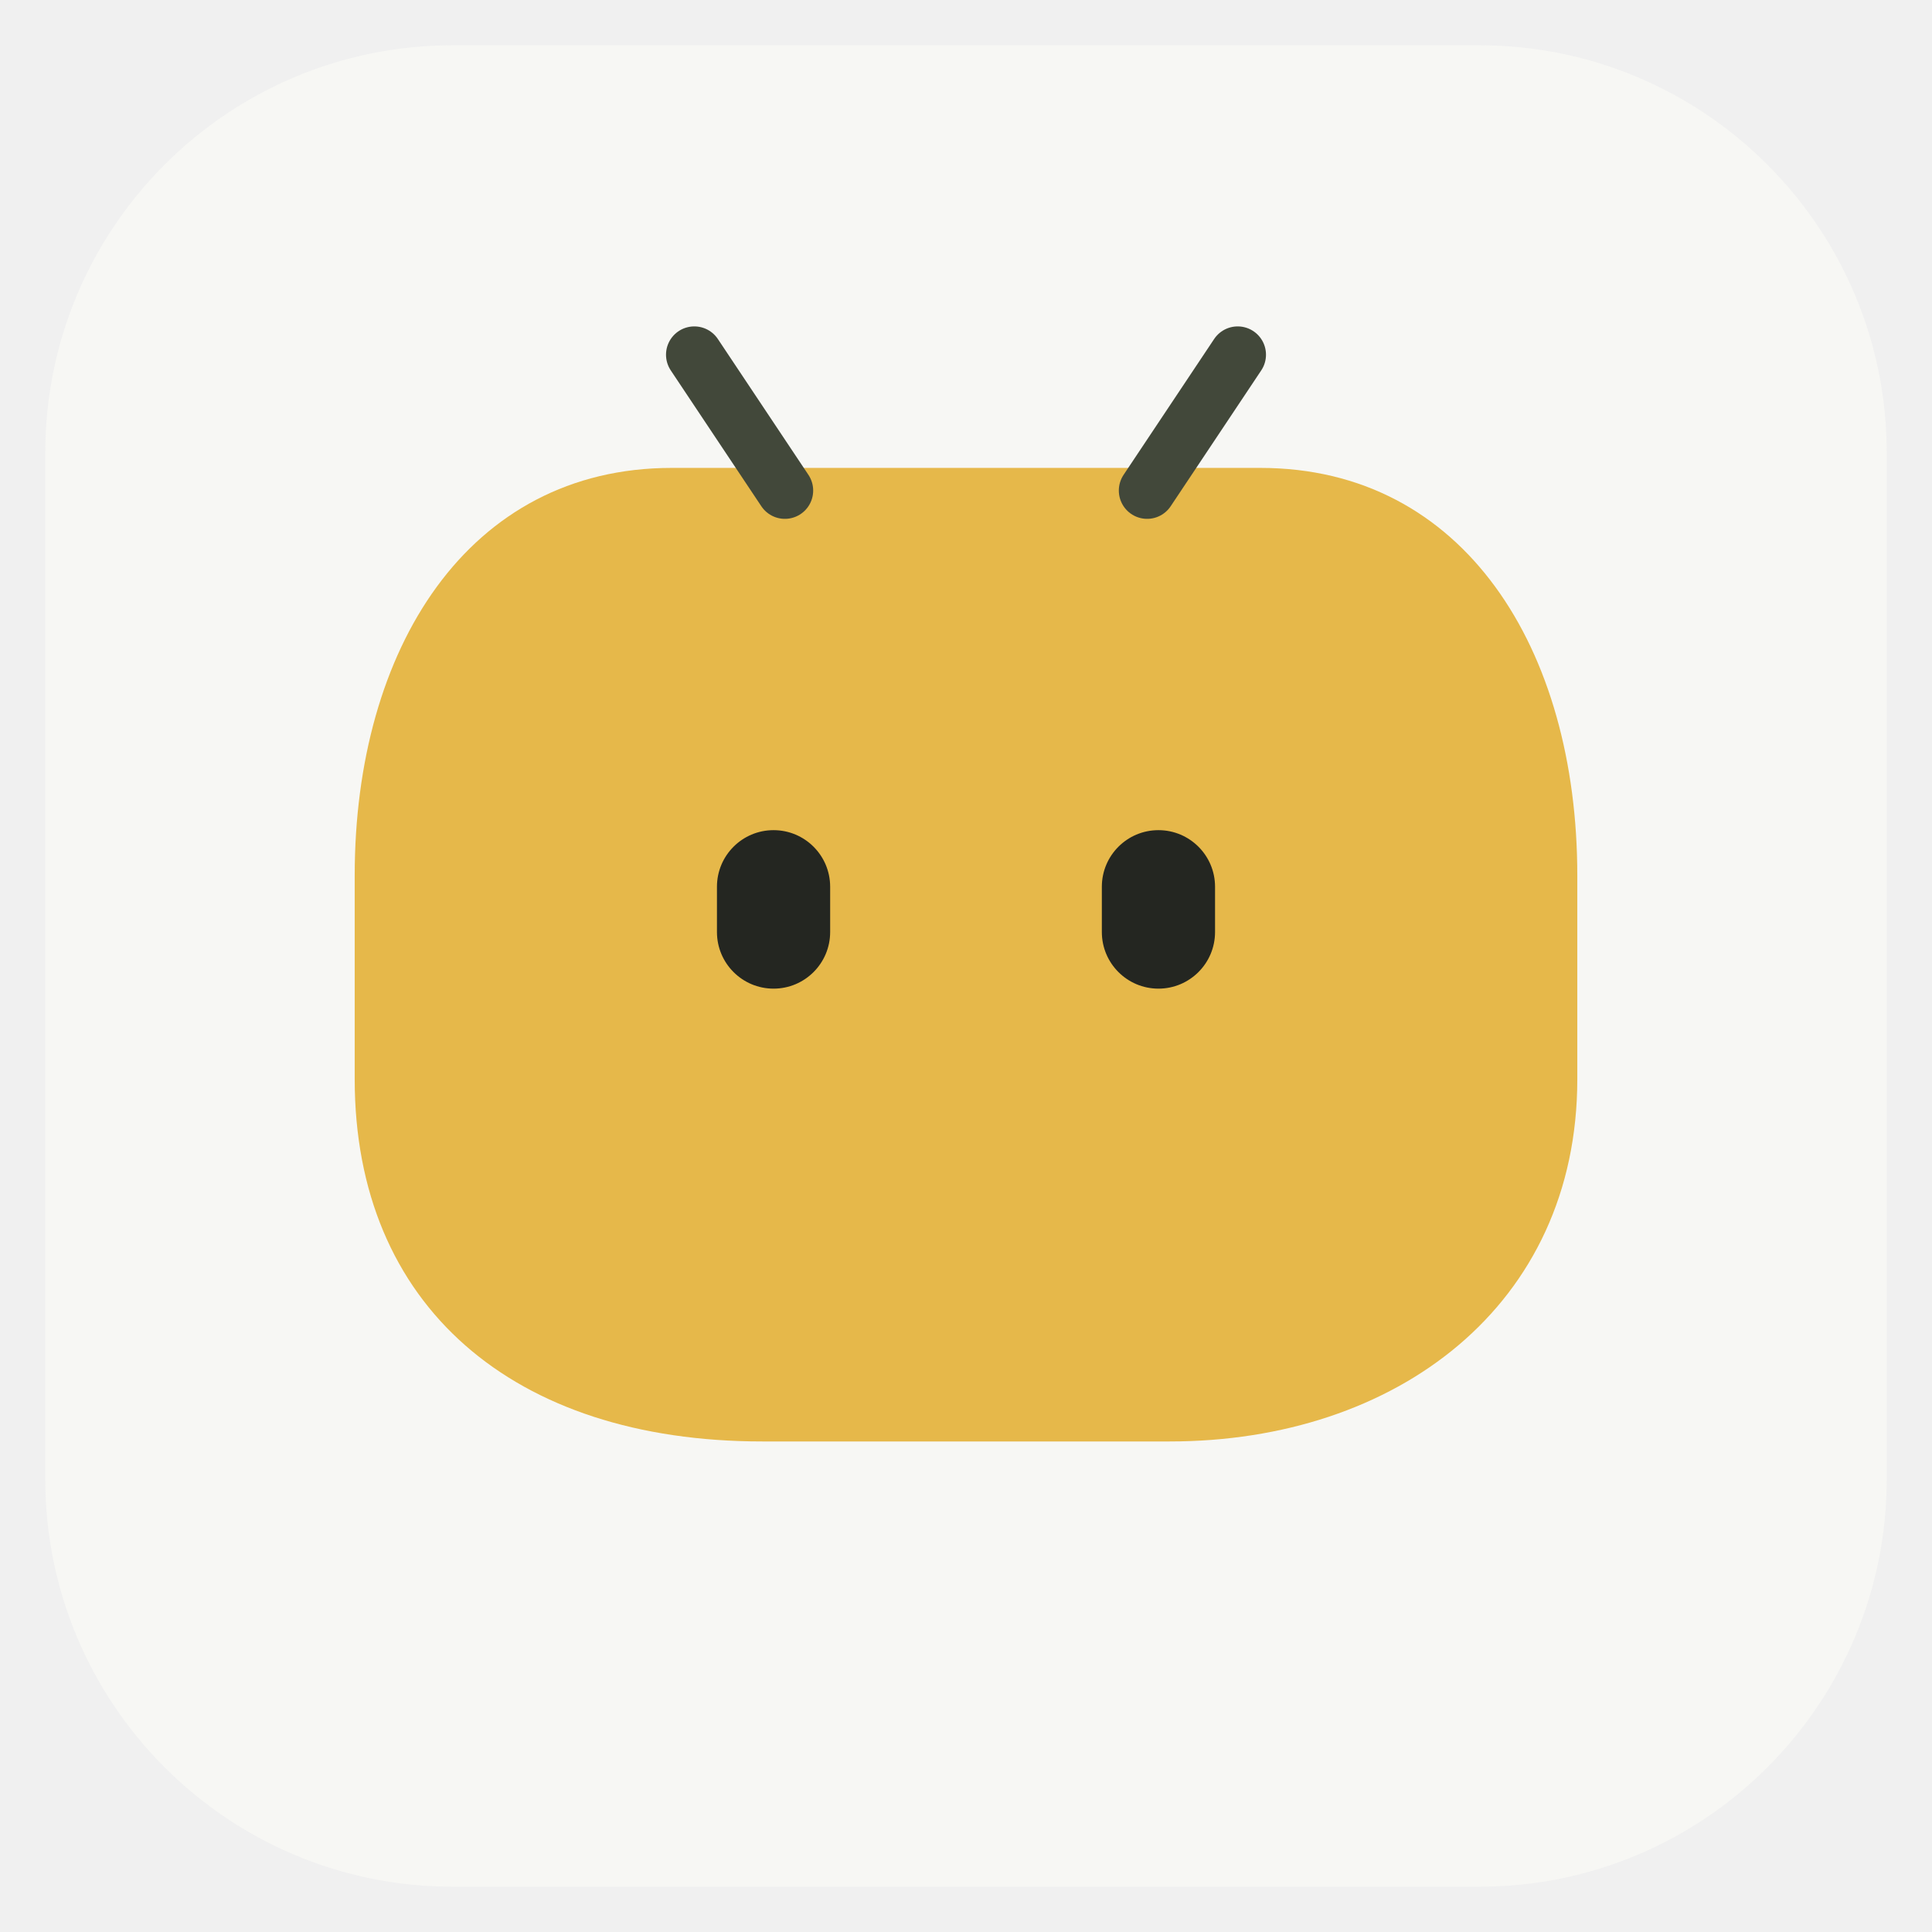
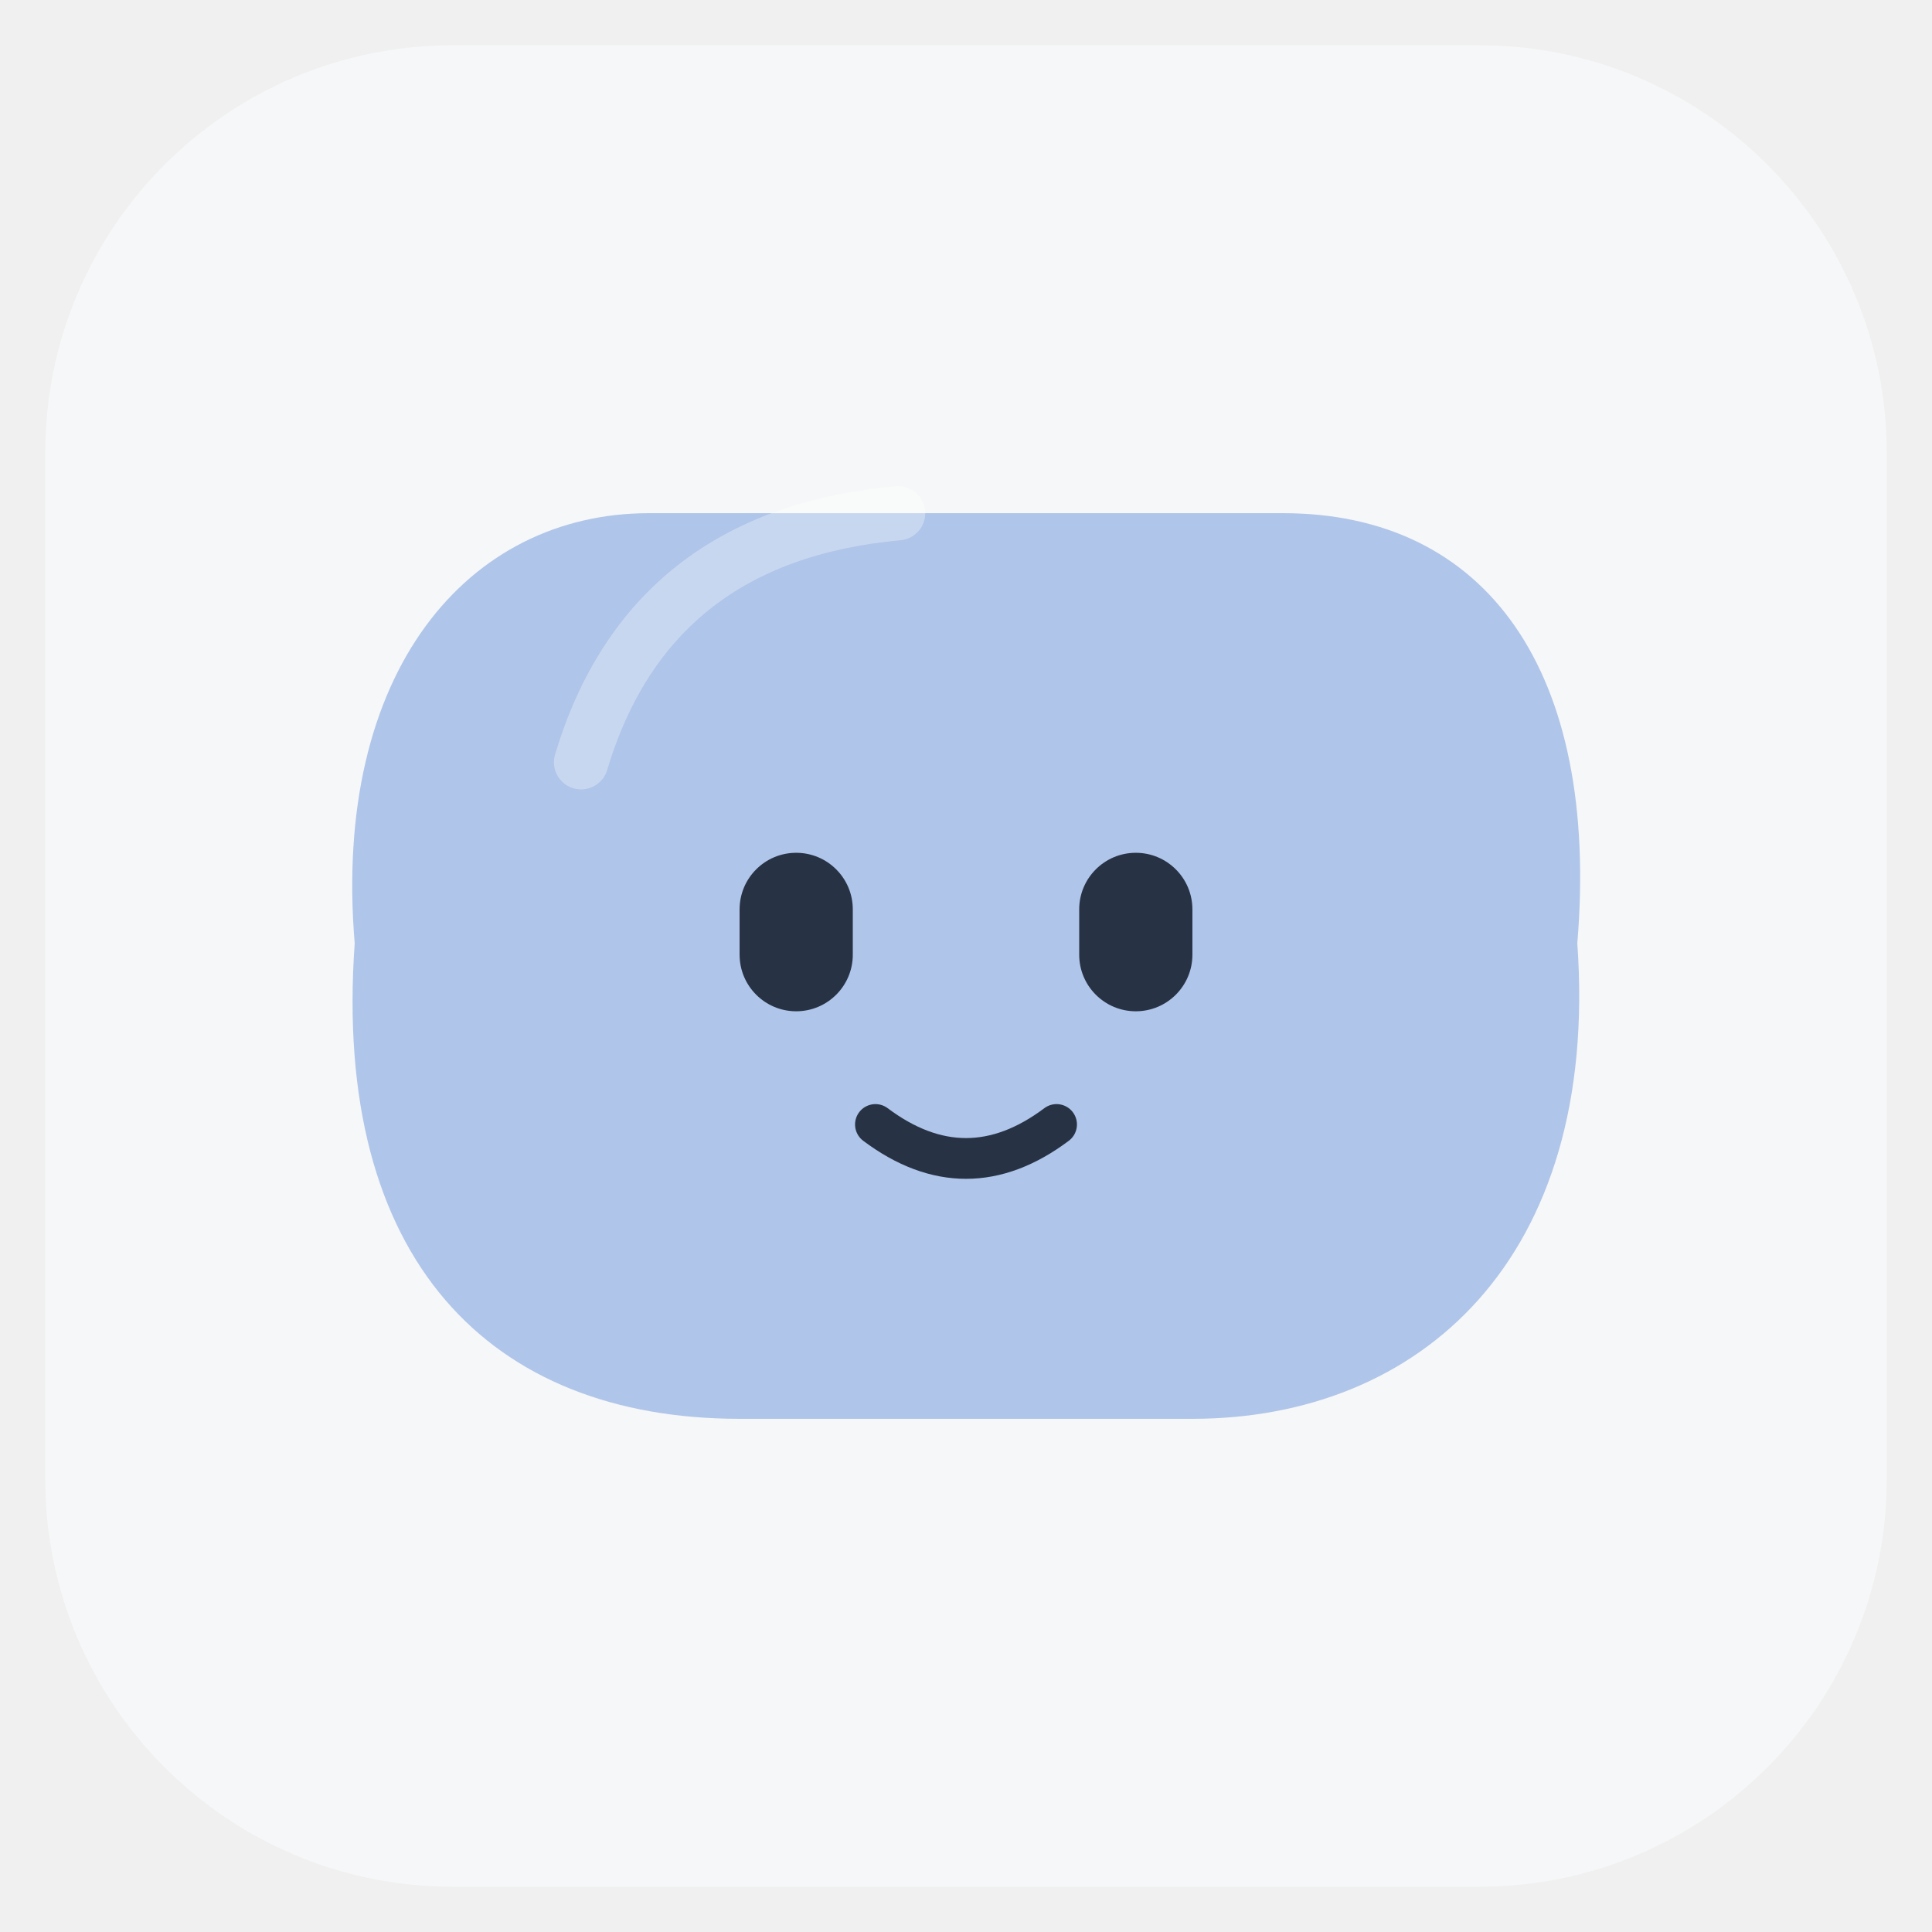
<svg xmlns="http://www.w3.org/2000/svg" viewBox="0 0 1024 1024" width="1024" height="1024">
-   <rect x="24" y="24" width="976" height="976" rx="216" fill="#F7F7F4" />
+   <rect x="24" y="24" width="976" height="976" rx="216" fill="#F6F7F8" />
  <g transform="translate(128 104) scale(12)">
-     <path d="M19 12h26c9 0 14 8 14 18v9c0 10-8 16-18 16H23C12 55 5 49 5 39v-9c0-10 5-18 14-18Z" fill="#E6B84A" />
-     <path d="M24 13 20 7m20 6 4-6" fill="none" stroke="#42483A" stroke-width="2.5" stroke-linecap="round" />
-     <rect x="21" y="28" width="5" height="7" rx="2.5" fill="#242621" />
-     <rect x="38" y="28" width="5" height="7" rx="2.5" fill="#242621" />
+     <path d="M18 14H46C55 14 60 21 59 33C60 47 52 54 42 54H22C11 54 4 47 5 33C4 21 10 14 18 14Z" fill="#AFC5E9" />
+     <path d="M15 25Q18 15 29 14" fill="none" stroke="#FFFFFF" stroke-opacity="0.32" stroke-width="2.4" stroke-linecap="round" />
+     <rect x="22" y="29" width="5" height="7" rx="2.5" fill="#273245" />
+     <rect x="37" y="29" width="5" height="7" rx="2.5" fill="#273245" />
+     <path d="M28 41Q32 44 36 41" fill="none" stroke="#273245" stroke-width="1.8" stroke-linecap="round" />
  </g>
</svg>
